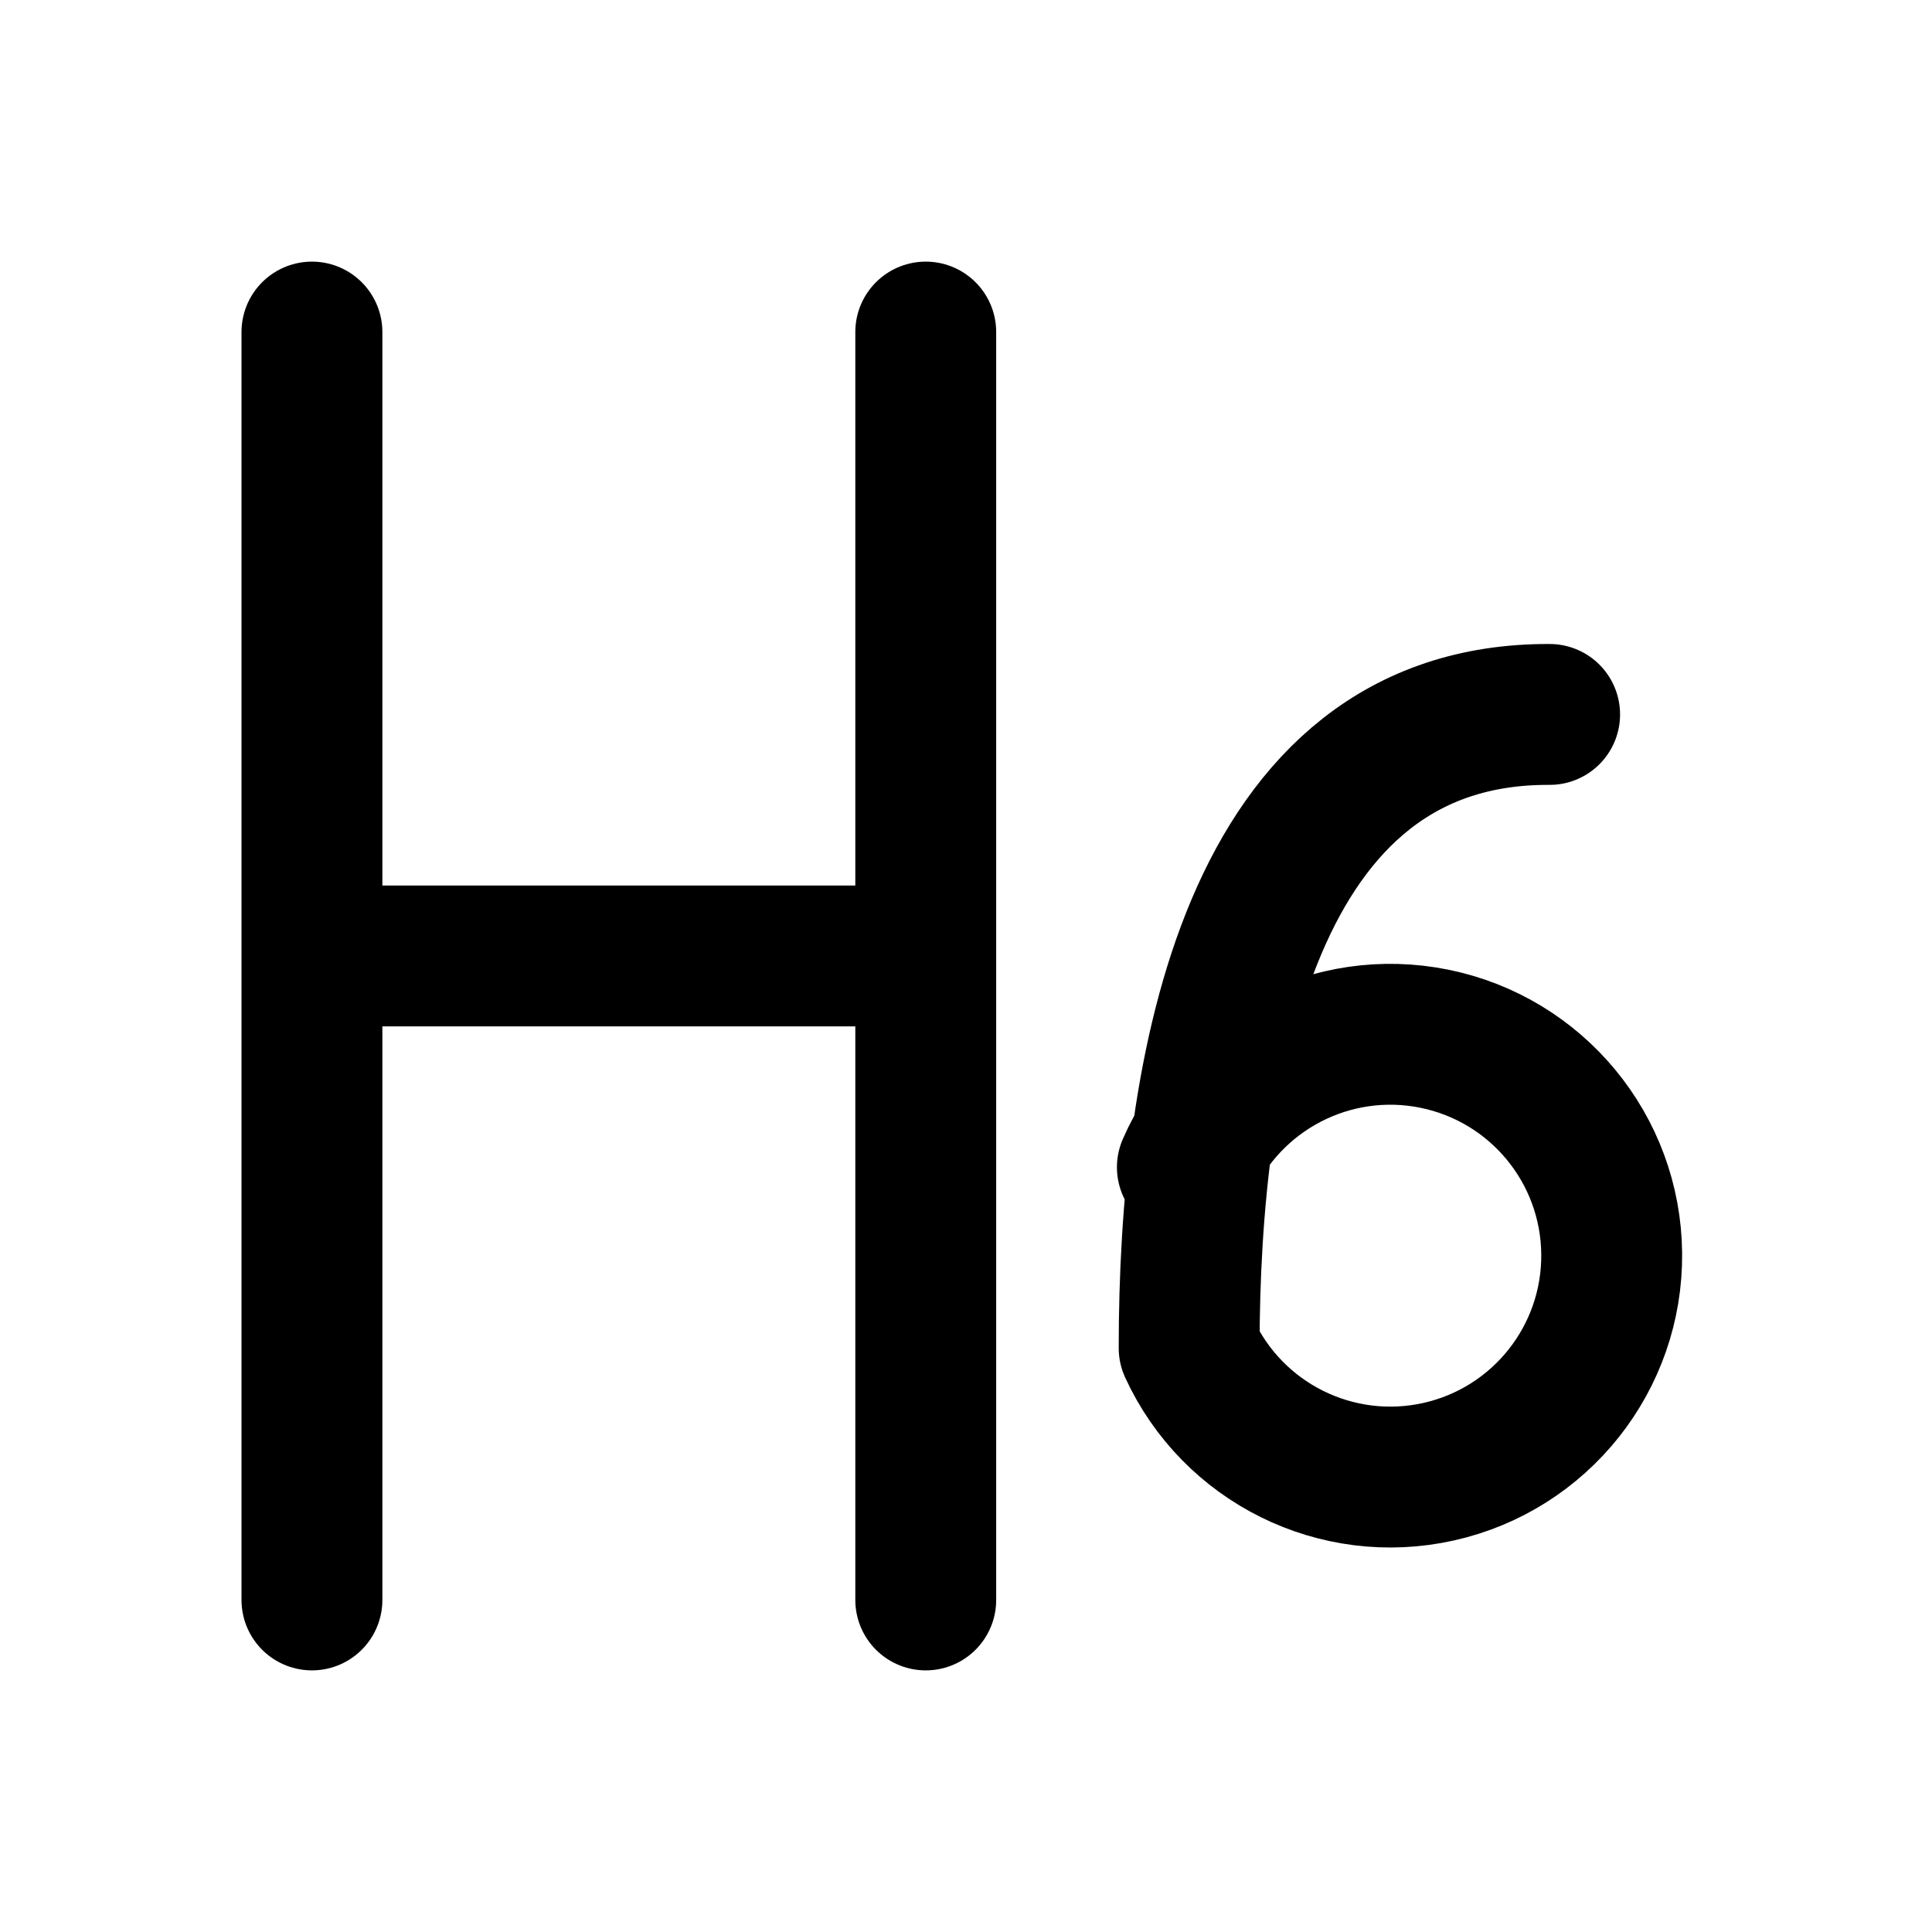
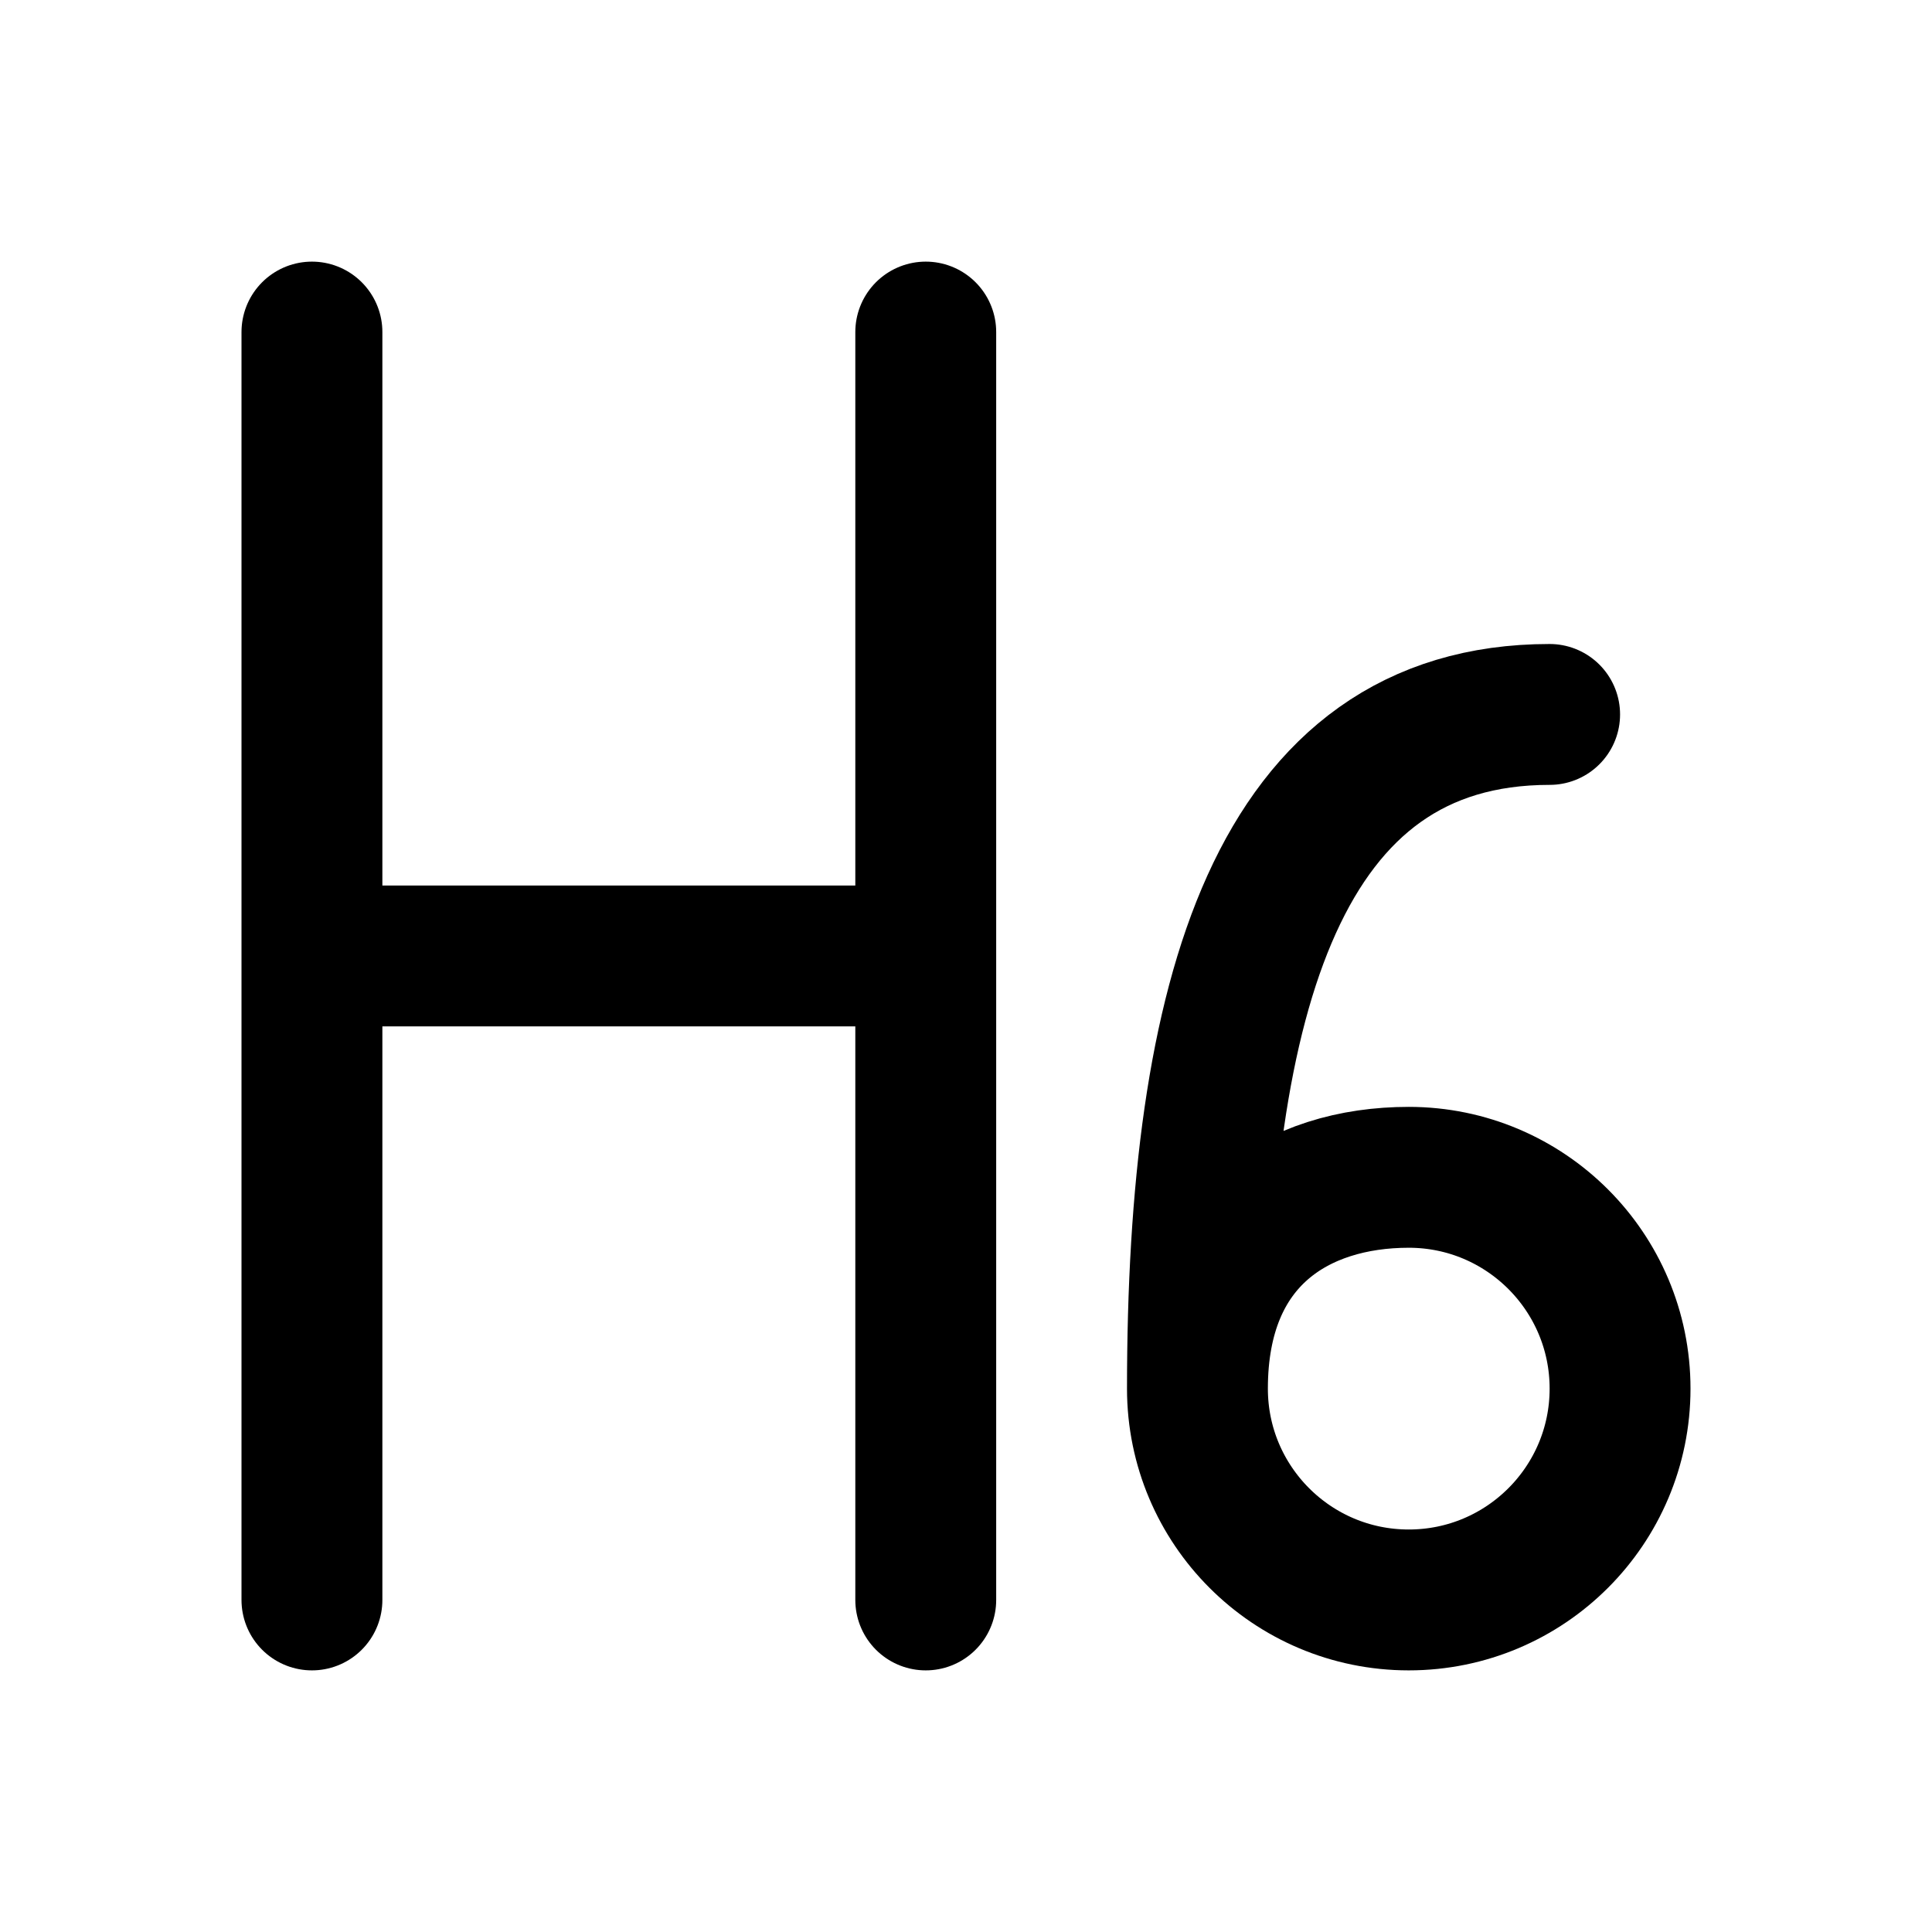
<svg xmlns="http://www.w3.org/2000/svg" width="24" height="24" viewBox="0 0 24 24" fill="none" stroke="currentColor" stroke-width="1.75" stroke-linecap="round" stroke-linejoin="round" aria-hidden="true" focusable="false">
  <path d="M3.875 4.125V19.875M11.5 4.125V19.875M3.875 11.875H11.5" />
-   <path d="M19.25 8.875C15.512 8.857 14.772 13.295 14.772 16.746A2.75 2.75 0 1 0 14.75 14.5" />
+   <path d="M19.25 8.875C15.875 8.875 14.875 12.375 14.875 17.25A2.625 2.625 0 1 0 17.5 14.625C16.125 14.625 14.875 15.375 14.875 17.25" />
</svg>
